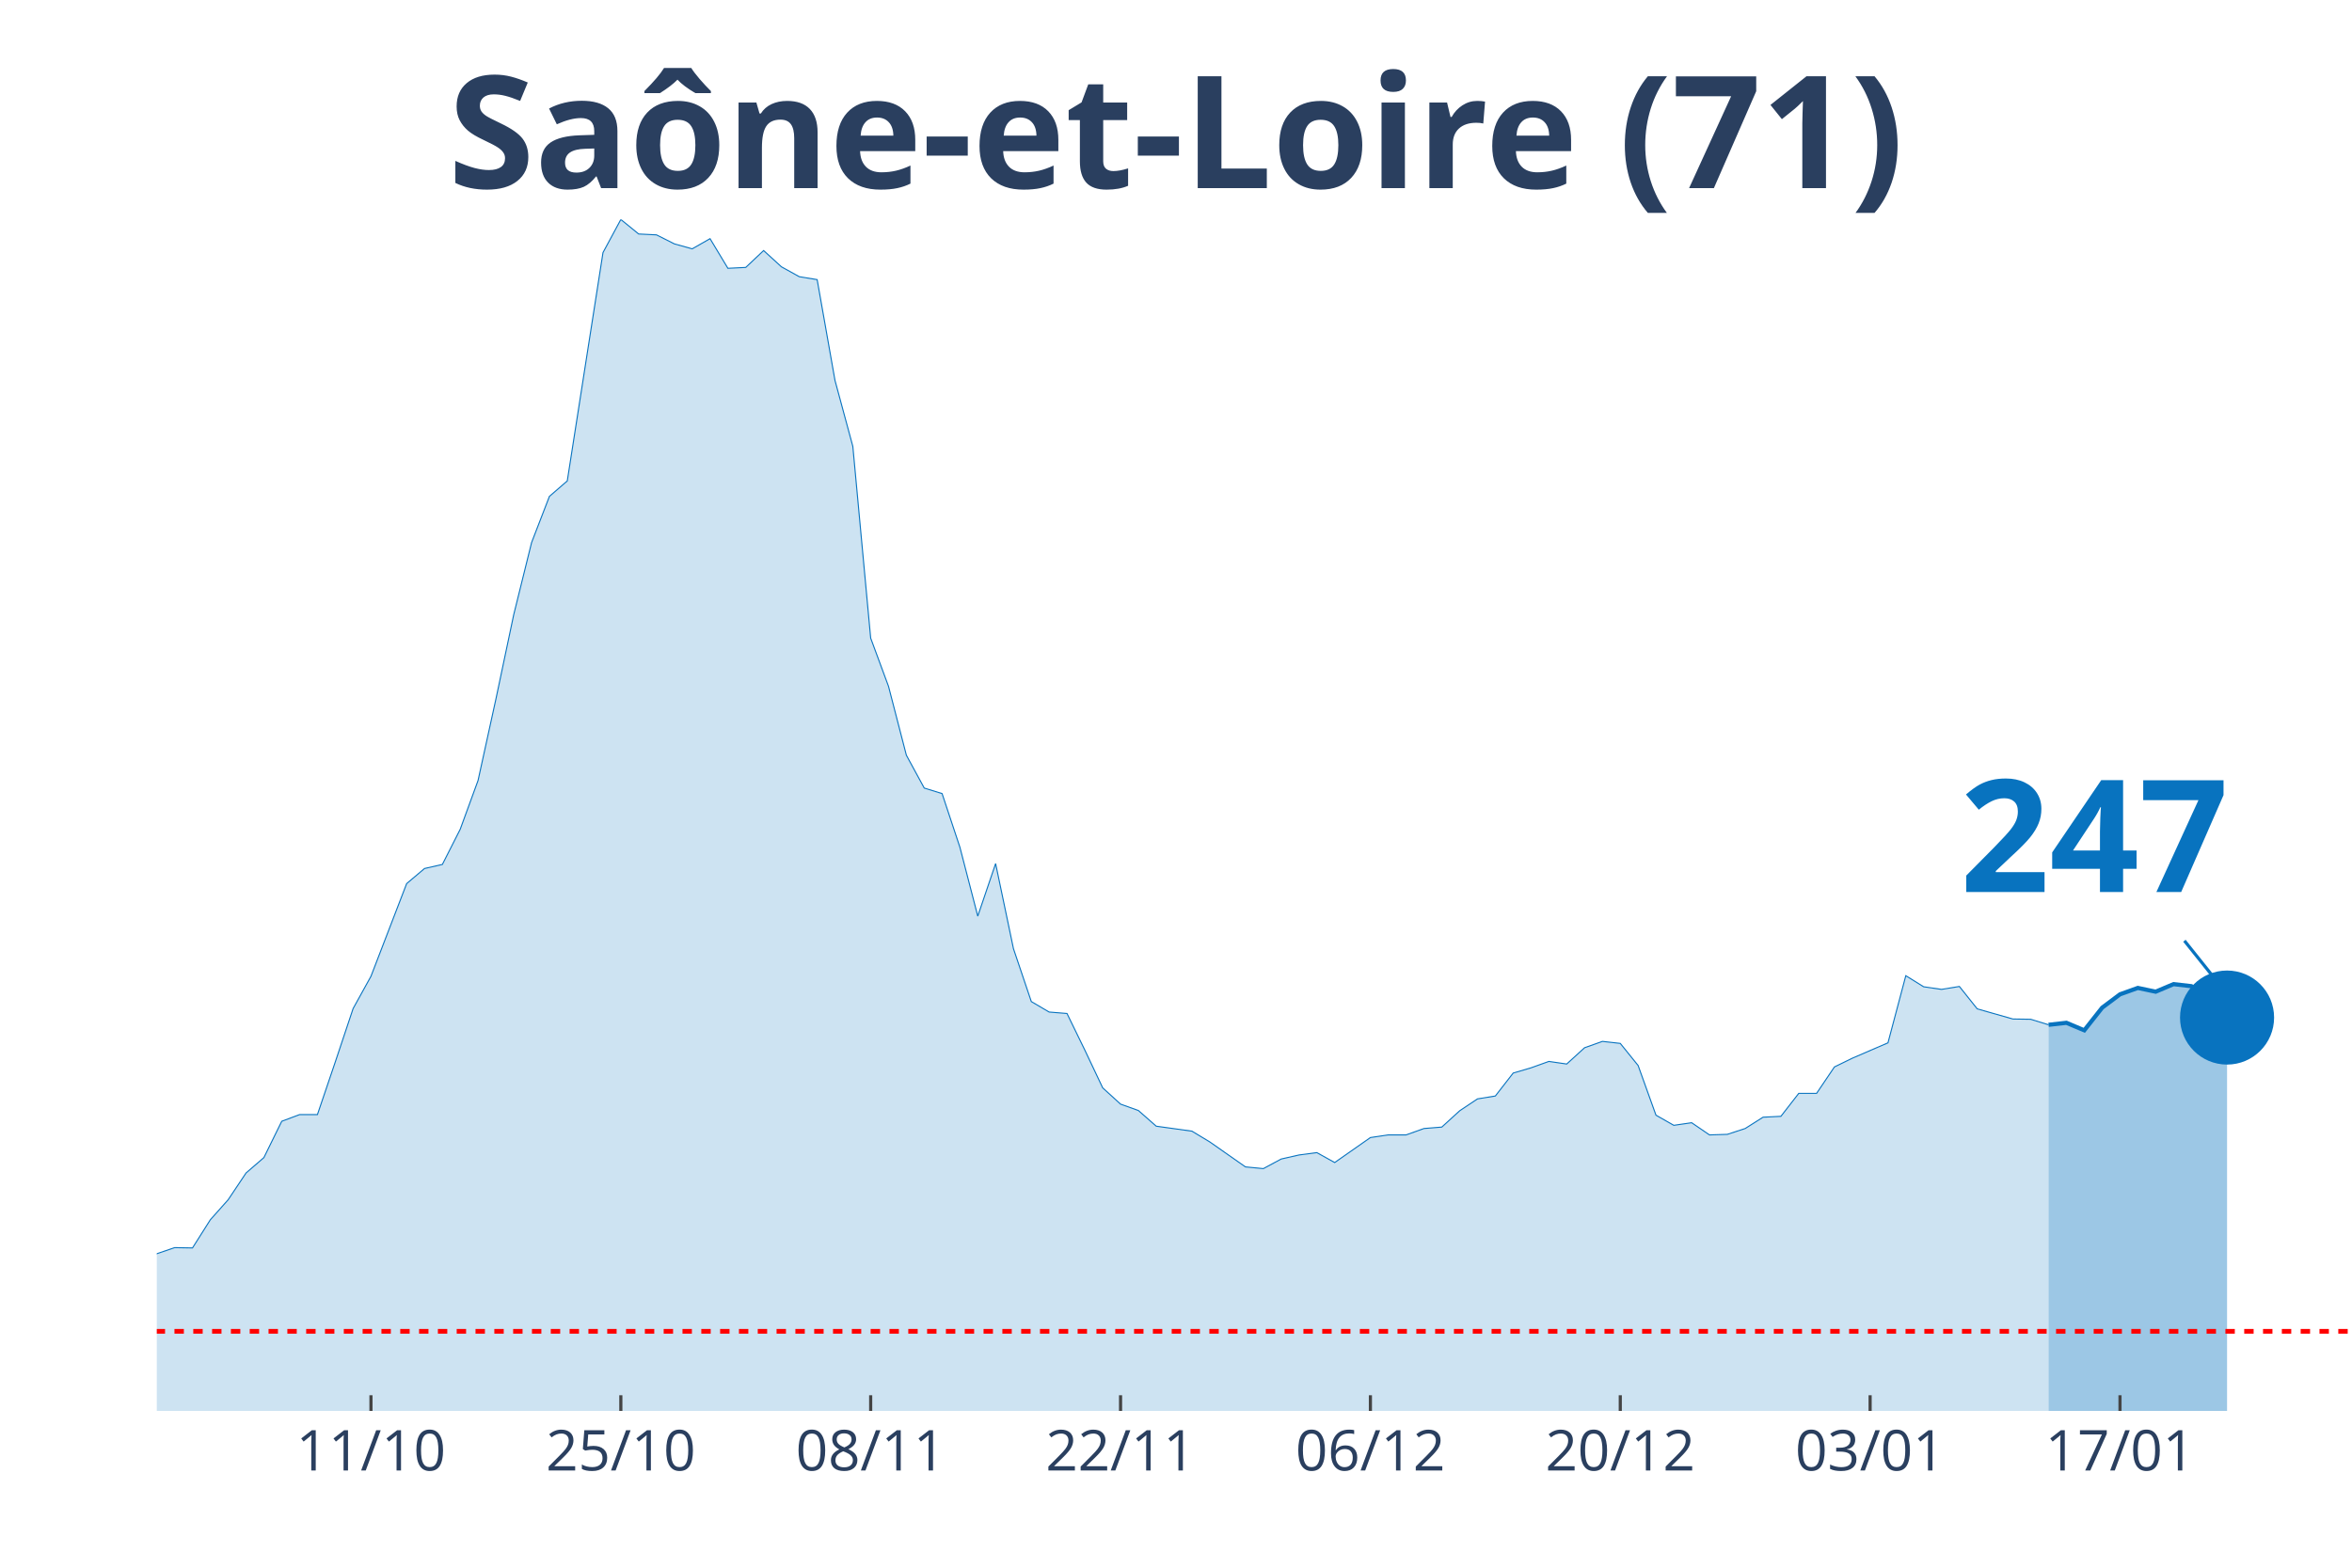
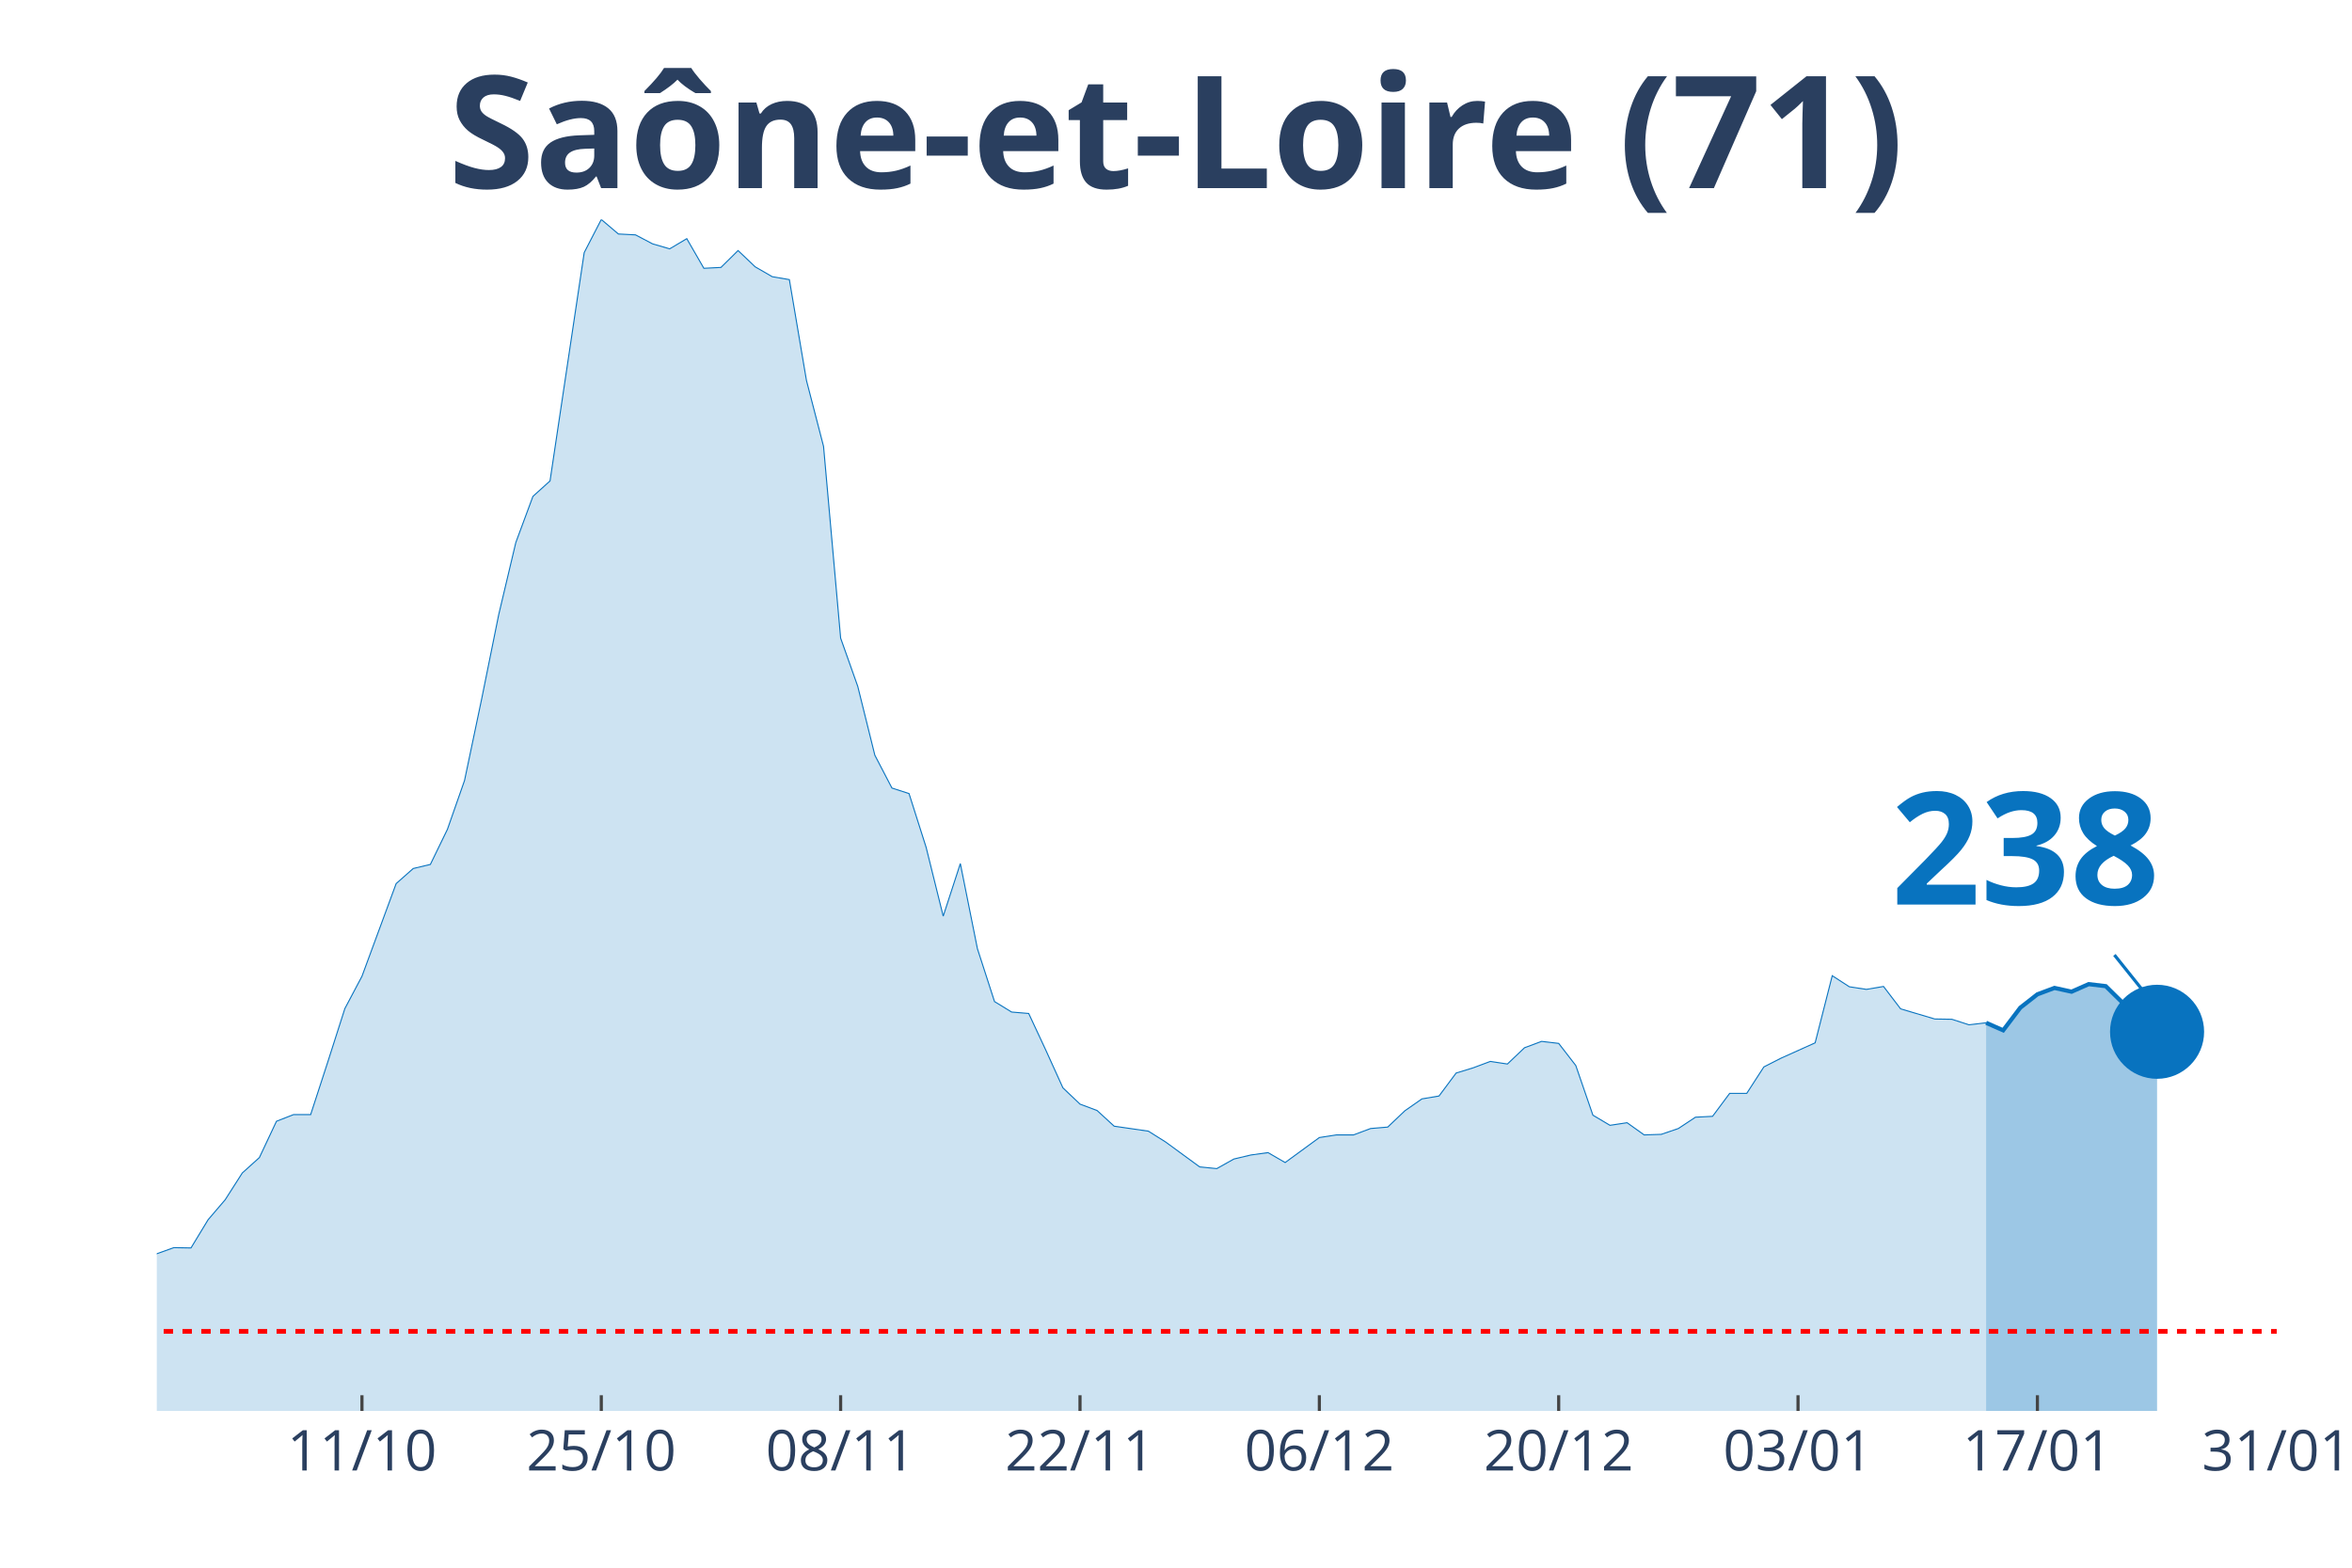
<svg xmlns="http://www.w3.org/2000/svg" class="main-svg" width="1125" height="750" style="" viewBox="0 0 750 500">
  <rect x="0" y="0" width="750" height="500" style="fill: rgb(0, 0, 0); fill-opacity: 0;" />
-   <defs id="defs-9a9a99">
+   <defs id="defs-54a0ad">
    <g class="clips">
-       <clipPath id="clip9a9a99xyplot" class="plotclip">
-         <rect width="700" height="380" />
+       <clipPath id="clip54a0adxyplot" class="plotclip">
+         <rect width="676" height="380" />
      </clipPath>
-       <clipPath class="axesclip" id="clip9a9a99x">
-         <rect x="50" y="0" width="700" height="500" />
+       <clipPath class="axesclip" id="clip54a0adx">
+         <rect x="50" y="0" width="676" height="500" />
      </clipPath>
-       <clipPath class="axesclip" id="clip9a9a99y">
+       <clipPath class="axesclip" id="clip54a0ady">
        <rect x="0" y="70" width="750" height="380" />
      </clipPath>
-       <clipPath class="axesclip" id="clip9a9a99xy">
-         <rect x="50" y="70" width="700" height="380" />
+       <clipPath class="axesclip" id="clip54a0adxy">
+         <rect x="50" y="70" width="676" height="380" />
      </clipPath>
    </g>
    <g class="gradients" />
  </defs>
  <g class="bglayer">
-     <rect class="bg" x="50" y="70" width="700" height="380" style="fill: rgb(0, 0, 0); fill-opacity: 0; stroke-width: 0;" />
+     <rect class="bg" x="50" y="70" width="676" height="380" style="fill: rgb(0, 0, 0); fill-opacity: 0; stroke-width: 0;" />
  </g>
  <g class="layer-below">
    <g class="imagelayer" />
    <g class="shapelayer" />
  </g>
  <g class="cartesianlayer">
    <g class="subplot xy">
      <g class="layer-subplot">
        <g class="shapelayer" />
        <g class="imagelayer" />
      </g>
      <g class="gridlayer">
        <g class="x">
-           <path class="xgrid crisp" transform="translate(118.29,0)" d="M0,70v380" style="stroke: rgb(255, 255, 255); stroke-opacity: 1; stroke-width: 1px;" />
-           <path class="xgrid crisp" transform="translate(197.97,0)" d="M0,70v380" style="stroke: rgb(255, 255, 255); stroke-opacity: 1; stroke-width: 1px;" />
-           <path class="xgrid crisp" transform="translate(277.64,0)" d="M0,70v380" style="stroke: rgb(255, 255, 255); stroke-opacity: 1; stroke-width: 1px;" />
-           <path class="xgrid crisp" transform="translate(357.32,0)" d="M0,70v380" style="stroke: rgb(255, 255, 255); stroke-opacity: 1; stroke-width: 1px;" />
-           <path class="xgrid crisp" transform="translate(436.99,0)" d="M0,70v380" style="stroke: rgb(255, 255, 255); stroke-opacity: 1; stroke-width: 1px;" />
-           <path class="xgrid crisp" transform="translate(516.67,0)" d="M0,70v380" style="stroke: rgb(255, 255, 255); stroke-opacity: 1; stroke-width: 1px;" />
-           <path class="xgrid crisp" transform="translate(596.34,0)" d="M0,70v380" style="stroke: rgb(255, 255, 255); stroke-opacity: 1; stroke-width: 1px;" />
-           <path class="xgrid crisp" transform="translate(676.02,0)" d="M0,70v380" style="stroke: rgb(255, 255, 255); stroke-opacity: 1; stroke-width: 1px;" />
+           <path class="xgrid crisp" transform="translate(115.42,0)" d="M0,70v380" style="stroke: rgb(255, 255, 255); stroke-opacity: 1; stroke-width: 1px;" />
+           <path class="xgrid crisp" transform="translate(191.74,0)" d="M0,70v380" style="stroke: rgb(255, 255, 255); stroke-opacity: 1; stroke-width: 1px;" />
+           <path class="xgrid crisp" transform="translate(268.06,0)" d="M0,70v380" style="stroke: rgb(255, 255, 255); stroke-opacity: 1; stroke-width: 1px;" />
+           <path class="xgrid crisp" transform="translate(344.39,0)" d="M0,70v380" style="stroke: rgb(255, 255, 255); stroke-opacity: 1; stroke-width: 1px;" />
+           <path class="xgrid crisp" transform="translate(420.71,0)" d="M0,70v380" style="stroke: rgb(255, 255, 255); stroke-opacity: 1; stroke-width: 1px;" />
+           <path class="xgrid crisp" transform="translate(497.03,0)" d="M0,70v380" style="stroke: rgb(255, 255, 255); stroke-opacity: 1; stroke-width: 1px;" />
+           <path class="xgrid crisp" transform="translate(573.35,0)" d="M0,70v380" style="stroke: rgb(255, 255, 255); stroke-opacity: 1; stroke-width: 1px;" />
+           <path class="xgrid crisp" transform="translate(649.68,0)" d="M0,70v380" style="stroke: rgb(255, 255, 255); stroke-opacity: 1; stroke-width: 1px;" />
        </g>
        <g class="y" />
      </g>
      <g class="zerolinelayer" />
      <path class="xlines-below" />
      <path class="ylines-below" />
      <g class="overlines-below" />
      <g class="xaxislayer-below" />
      <g class="yaxislayer-below" />
      <g class="overaxes-below" />
-       <g class="plot" transform="translate(50, 70)" clip-path="url('#clip9a9a99xyplot')">
+       <g class="plot" transform="translate(50, 70)" clip-path="url('#clip54a0adxyplot')">
        <g class="scatterlayer mlayer">
-           <g class="trace scatter trace8f580f" style="stroke-miterlimit: 2;">
+           <g class="trace scatter tracef52edc" style="stroke-miterlimit: 2;">
            <g class="fills">
              <g>
-                 <path class="js-fill" d="M603.25,380L-773.98,380L-773.98,375L-660.16,378.98L-654.47,379.26L-267.48,376.11L-261.79,374.72L-233.33,371.85L-227.64,371.75L-182.11,368.79L-176.42,367.31L-142.28,356.37L-136.59,356L-113.82,353.87L-108.13,353.5L-102.44,350.81L-96.75,350.35L-85.37,344.7L-79.67,346.55L-62.6,347.75L-56.91,345.44L-45.53,347.29L-39.84,345.9L-28.46,344.7L-22.76,344.7L-17.07,344.97L-11.38,341.18L-5.69,336.91L0,329.87L5.69,327.92L11.38,328.02L17.07,319.03L22.76,312.64L28.46,304.11L34.15,299.2L39.84,287.62L45.53,285.49L51.22,285.49L56.91,268.71L62.6,251.67L68.29,241.38L79.67,211.82L85.37,207L91.06,205.71L96.75,194.49L102.44,178.93L108.13,152.98L113.82,126.02L119.51,103.04L125.2,88.31L130.89,83.39L142.28,10.56L147.97,0L153.66,4.63L159.35,4.91L165.04,7.78L170.73,9.36L176.42,6.12L182.11,15.57L187.8,15.29L193.5,9.91L199.19,15.1L204.88,18.25L210.57,19.18L216.26,51.33L221.95,72.37L227.64,133.52L233.33,148.91L239.02,170.87L244.72,181.34L250.41,183.1L256.1,200.24L261.79,222.2L267.48,205.43L273.17,232.58L278.86,249.44L284.55,252.78L290.24,253.24L295.93,264.92L301.63,276.96L307.32,282.15L313.01,284.19L318.7,289.19L330.08,290.77L335.77,294.2L347.15,302.17L352.85,302.72L358.54,299.66L364.23,298.37L369.92,297.62L375.61,300.78L386.99,292.81L392.68,291.97L398.37,291.97L404.07,289.93L409.76,289.47L415.45,284.28L421.14,280.48L426.83,279.56L432.52,272.24L438.21,270.57L443.9,268.53L449.59,269.36L455.28,264.17L460.98,262.14L466.67,262.78L472.36,269.83L478.05,285.67L483.74,288.91L489.43,288.08L495.12,291.97L500.81,291.79L506.5,289.93L512.2,286.32L517.89,286.04L523.58,278.72L529.27,278.72L534.96,270.29L540.65,267.51L552.03,262.6L557.72,241.19L563.41,244.72L569.11,245.55L574.8,244.62L580.49,251.76L591.87,255L597.56,255.09L603.25,256.85" style="fill: rgb(8, 115, 191); fill-opacity: 0.2; stroke-width: 0;" />
+                 <path class="js-fill" d="M583.32,380L-741.42,380L-741.42,375L-637.84,379.07L-632.39,378.98L-517.9,378.98L-512.45,378.52L-256.23,376.11L-250.77,374.72L-223.52,371.85L-218.06,371.75L-174.45,368.79L-169,367.31L-136.29,356.37L-130.84,356L-109.03,353.87L-103.58,353.5L-98.13,350.81L-92.68,350.35L-81.77,344.7L-76.32,346.55L-59.97,347.75L-54.52,345.44L-43.61,347.29L-38.16,345.9L-27.26,344.7L-21.81,344.7L-16.35,344.97L-10.9,341.18L-5.45,336.91L0,329.87L5.45,327.92L10.9,328.02L16.35,319.03L21.81,312.64L27.26,304.11L32.71,299.2L38.16,287.62L43.61,285.49L49.06,285.49L54.52,268.71L59.97,251.67L65.42,241.38L76.32,211.82L81.77,207L87.23,205.71L92.68,194.49L98.13,178.93L103.58,152.98L109.03,126.02L114.48,103.04L119.94,88.31L125.39,83.39L136.29,10.56L141.74,0L147.19,4.63L152.65,4.91L158.1,7.78L163.55,9.36L169,6.12L174.45,15.57L179.9,15.29L185.35,9.91L190.81,15.1L196.26,18.25L201.71,19.18L207.16,51.33L212.61,72.37L218.06,133.52L223.52,148.91L228.97,170.87L234.42,181.34L239.87,183.1L245.32,200.24L250.77,222.2L256.23,205.43L261.68,232.58L267.13,249.44L272.58,252.78L278.03,253.24L283.48,264.92L288.94,276.96L294.39,282.15L299.84,284.19L305.29,289.19L316.19,290.77L321.65,294.2L332.55,302.17L338,302.72L343.45,299.66L348.9,298.37L354.35,297.62L359.81,300.78L370.71,292.81L376.16,291.97L381.61,291.97L387.06,289.93L392.52,289.47L397.97,284.28L403.42,280.48L408.87,279.56L414.32,272.24L419.77,270.57L425.23,268.53L430.68,269.36L436.13,264.17L441.58,262.14L447.03,262.78L452.48,269.83L457.94,285.67L463.39,288.91L468.84,288.08L474.29,291.97L479.74,291.79L485.19,289.93L490.65,286.32L496.1,286.04L501.55,278.72L507,278.72L512.45,270.29L517.9,267.51L528.81,262.6L534.26,241.19L539.71,244.72L545.16,245.55L550.61,244.62L556.06,251.76L566.97,255L572.42,255.09L577.87,256.85L583.32,256.21" style="fill: rgb(8, 115, 191); fill-opacity: 0.2; stroke-width: 0;" />
              </g>
            </g>
            <g class="errorbars" />
            <g class="lines">
-               <path class="js-line" d="M-773.98,375L-660.16,378.98L-654.47,379.26L-267.48,376.11L-261.79,374.72L-233.33,371.85L-227.64,371.75L-182.11,368.79L-176.42,367.31L-142.28,356.37L-136.59,356L-113.82,353.87L-108.13,353.5L-102.44,350.81L-96.75,350.35L-85.37,344.7L-79.67,346.55L-62.6,347.75L-56.91,345.44L-45.53,347.29L-39.84,345.9L-28.46,344.7L-22.76,344.7L-17.07,344.97L-11.38,341.18L-5.69,336.91L0,329.87L5.69,327.92L11.38,328.02L17.07,319.03L22.76,312.64L28.46,304.11L34.15,299.2L39.84,287.62L45.53,285.49L51.22,285.49L56.91,268.71L62.6,251.67L68.29,241.38L79.67,211.82L85.37,207L91.06,205.71L96.75,194.49L102.44,178.93L108.13,152.98L113.82,126.02L119.51,103.04L125.2,88.31L130.89,83.39L142.28,10.56L147.97,0L153.66,4.63L159.35,4.91L165.04,7.78L170.73,9.36L176.42,6.12L182.11,15.57L187.8,15.29L193.5,9.91L199.19,15.1L204.88,18.25L210.57,19.18L216.26,51.33L221.95,72.37L227.64,133.52L233.33,148.91L239.02,170.87L244.72,181.34L250.41,183.1L256.1,200.24L261.79,222.2L267.48,205.43L273.17,232.58L278.86,249.44L284.55,252.78L290.24,253.24L295.93,264.92L301.63,276.96L307.32,282.15L313.01,284.19L318.7,289.19L330.08,290.77L335.77,294.2L347.15,302.17L352.85,302.72L358.54,299.66L364.23,298.37L369.92,297.62L375.61,300.78L386.99,292.81L392.68,291.97L398.37,291.97L404.07,289.93L409.76,289.47L415.45,284.28L421.14,280.48L426.83,279.56L432.52,272.24L438.21,270.57L443.9,268.53L449.59,269.36L455.28,264.17L460.98,262.14L466.67,262.78L472.36,269.83L478.05,285.67L483.74,288.91L489.43,288.08L495.12,291.97L500.81,291.79L506.5,289.93L512.2,286.32L517.89,286.04L523.58,278.72L529.27,278.72L534.96,270.29L540.65,267.51L552.03,262.6L557.72,241.19L563.41,244.72L569.11,245.55L574.8,244.62L580.49,251.76L591.87,255L597.56,255.09L603.25,256.85" style="vector-effect: non-scaling-stroke; fill: none; stroke: rgb(8, 115, 191); stroke-opacity: 1; stroke-width: 0.5px; opacity: 1;" />
+               <path class="js-line" d="M-741.42,375L-637.84,379.07L-632.39,378.98L-517.9,378.98L-512.45,378.52L-256.23,376.11L-250.77,374.72L-223.52,371.85L-218.06,371.75L-174.45,368.79L-169,367.31L-136.29,356.37L-130.84,356L-109.03,353.87L-103.58,353.5L-98.13,350.81L-92.68,350.35L-81.77,344.7L-76.32,346.55L-59.97,347.75L-54.52,345.44L-43.61,347.29L-38.16,345.9L-27.26,344.7L-21.81,344.7L-16.35,344.97L-10.9,341.18L-5.45,336.91L0,329.87L5.45,327.92L10.9,328.02L16.35,319.03L21.81,312.64L27.26,304.11L32.71,299.2L38.16,287.62L43.61,285.49L49.06,285.49L54.52,268.71L59.97,251.67L65.42,241.38L76.32,211.82L81.77,207L87.23,205.71L92.68,194.49L98.13,178.93L103.58,152.98L109.03,126.02L114.48,103.04L119.94,88.31L125.39,83.39L136.29,10.56L141.74,0L147.19,4.63L152.65,4.91L158.1,7.78L163.55,9.36L169,6.12L174.45,15.57L179.9,15.29L185.35,9.91L190.81,15.1L196.26,18.25L201.71,19.18L207.16,51.33L212.61,72.37L218.06,133.52L223.52,148.91L228.97,170.87L234.42,181.34L239.87,183.1L245.32,200.24L250.77,222.2L256.23,205.43L261.68,232.58L267.13,249.44L272.58,252.78L278.03,253.24L283.48,264.92L288.94,276.96L294.39,282.15L299.84,284.19L305.29,289.19L316.19,290.77L321.65,294.2L332.55,302.17L338,302.72L343.45,299.66L348.9,298.37L354.35,297.62L359.81,300.78L370.71,292.81L376.16,291.97L381.61,291.97L387.06,289.93L392.52,289.47L397.97,284.28L403.42,280.48L408.87,279.56L414.32,272.24L419.77,270.57L425.23,268.53L430.68,269.36L436.13,264.17L441.58,262.14L447.03,262.78L452.48,269.83L457.94,285.67L463.39,288.91L468.84,288.08L474.29,291.97L479.74,291.79L485.19,289.93L490.65,286.32L496.1,286.04L501.55,278.72L507,278.72L512.45,270.29L517.9,267.51L528.81,262.6L534.26,241.19L539.71,244.72L545.16,245.55L550.61,244.62L556.06,251.76L566.97,255L572.42,255.09L577.87,256.85L583.32,256.21" style="vector-effect: non-scaling-stroke; fill: none; stroke: rgb(8, 115, 191); stroke-opacity: 1; stroke-width: 0.5px; opacity: 1;" />
            </g>
            <g class="points" />
            <g class="text" />
          </g>
-           <g class="trace scatter tracee7a620" style="stroke-miterlimit: 2;">
+           <g class="trace scatter trace673437" style="stroke-miterlimit: 2;">
            <g class="fills">
              <g>
-                 <path class="js-fill" d="M660.16,380L603.25,380L603.25,256.85L608.94,256.21L614.63,258.61L620.33,251.39L626.02,247.13L631.71,245.09L637.4,246.29L643.09,243.88L648.78,244.53L660.16,254.54" style="fill: rgb(8, 115, 191); fill-opacity: 0.4; stroke-width: 0;" />
+                 <path class="js-fill" d="M637.84,380L583.32,380L583.32,256.21L588.77,258.61L594.23,251.39L599.68,247.13L605.13,245.09L610.58,246.29L616.03,243.88L621.48,244.53L626.94,249.9L637.84,259.08" style="fill: rgb(8, 115, 191); fill-opacity: 0.4; stroke-width: 0;" />
              </g>
            </g>
            <g class="errorbars" />
            <g class="lines">
-               <path class="js-line" d="M603.25,256.85L608.94,256.21L614.63,258.61L620.33,251.39L626.02,247.13L631.71,245.09L637.4,246.29L643.09,243.88L648.78,244.53L660.16,254.54" style="vector-effect: non-scaling-stroke; fill: none; stroke: rgb(8, 115, 191); stroke-opacity: 1; stroke-width: 2px; opacity: 1;" />
+               <path class="js-line" d="M583.32,256.21L588.77,258.61L594.23,251.39L599.68,247.13L605.13,245.09L610.58,246.29L616.03,243.88L621.48,244.53L626.94,249.9L637.84,259.08" style="vector-effect: non-scaling-stroke; fill: none; stroke: rgb(8, 115, 191); stroke-opacity: 1; stroke-width: 2px; opacity: 1;" />
            </g>
            <g class="points" />
            <g class="text" />
          </g>
-           <g class="trace scatter traceb1dcc6" style="stroke-miterlimit: 2; opacity: 1;">
+           <g class="trace scatter tracee482c7" style="stroke-miterlimit: 2; opacity: 1;">
            <g class="fills" />
            <g class="errorbars" />
            <g class="lines" />
            <g class="points">
-               <path class="point" transform="translate(660.16,254.54)" d="M15,0A15,15 0 1,1 0,-15A15,15 0 0,1 15,0Z" style="opacity: 1; stroke-width: 0px; fill: rgb(8, 115, 191); fill-opacity: 1;" />
+               <path class="point" transform="translate(637.84,259.08)" d="M15,0A15,15 0 1,1 0,-15A15,15 0 0,1 15,0Z" style="opacity: 1; stroke-width: 0px; fill: rgb(8, 115, 191); fill-opacity: 1;" />
            </g>
            <g class="text" />
          </g>
        </g>
      </g>
      <g class="overplot" />
      <path class="xlines-above crisp" style="fill: none; stroke-width: 1px; stroke: rgb(0, 0, 0); stroke-opacity: 0;" d="" />
      <path class="ylines-above crisp" style="fill: none;" d="M0,0" />
      <g class="overlines-above" />
      <g class="xaxislayer-above">
-         <path class="xtick ticks crisp" d="M0,450v-5" transform="translate(118.29,0)" style="stroke: rgb(68, 68, 68); stroke-opacity: 1; stroke-width: 1px;" />
-         <path class="xtick ticks crisp" d="M0,450v-5" transform="translate(197.97,0)" style="stroke: rgb(68, 68, 68); stroke-opacity: 1; stroke-width: 1px;" />
-         <path class="xtick ticks crisp" d="M0,450v-5" transform="translate(277.64,0)" style="stroke: rgb(68, 68, 68); stroke-opacity: 1; stroke-width: 1px;" />
-         <path class="xtick ticks crisp" d="M0,450v-5" transform="translate(357.32,0)" style="stroke: rgb(68, 68, 68); stroke-opacity: 1; stroke-width: 1px;" />
-         <path class="xtick ticks crisp" d="M0,450v-5" transform="translate(436.99,0)" style="stroke: rgb(68, 68, 68); stroke-opacity: 1; stroke-width: 1px;" />
-         <path class="xtick ticks crisp" d="M0,450v-5" transform="translate(516.67,0)" style="stroke: rgb(68, 68, 68); stroke-opacity: 1; stroke-width: 1px;" />
-         <path class="xtick ticks crisp" d="M0,450v-5" transform="translate(596.34,0)" style="stroke: rgb(68, 68, 68); stroke-opacity: 1; stroke-width: 1px;" />
-         <path class="xtick ticks crisp" d="M0,450v-5" transform="translate(676.02,0)" style="stroke: rgb(68, 68, 68); stroke-opacity: 1; stroke-width: 1px;" />
+         <path class="xtick ticks crisp" d="M0,450v-5" transform="translate(115.42,0)" style="stroke: rgb(68, 68, 68); stroke-opacity: 1; stroke-width: 1px;" />
+         <path class="xtick ticks crisp" d="M0,450v-5" transform="translate(191.74,0)" style="stroke: rgb(68, 68, 68); stroke-opacity: 1; stroke-width: 1px;" />
+         <path class="xtick ticks crisp" d="M0,450v-5" transform="translate(268.06,0)" style="stroke: rgb(68, 68, 68); stroke-opacity: 1; stroke-width: 1px;" />
+         <path class="xtick ticks crisp" d="M0,450v-5" transform="translate(344.39,0)" style="stroke: rgb(68, 68, 68); stroke-opacity: 1; stroke-width: 1px;" />
+         <path class="xtick ticks crisp" d="M0,450v-5" transform="translate(420.71,0)" style="stroke: rgb(68, 68, 68); stroke-opacity: 1; stroke-width: 1px;" />
+         <path class="xtick ticks crisp" d="M0,450v-5" transform="translate(497.03,0)" style="stroke: rgb(68, 68, 68); stroke-opacity: 1; stroke-width: 1px;" />
+         <path class="xtick ticks crisp" d="M0,450v-5" transform="translate(573.35,0)" style="stroke: rgb(68, 68, 68); stroke-opacity: 1; stroke-width: 1px;" />
+         <path class="xtick ticks crisp" d="M0,450v-5" transform="translate(649.68,0)" style="stroke: rgb(68, 68, 68); stroke-opacity: 1; stroke-width: 1px;" />
        <g class="xtick">
-           <text text-anchor="middle" x="0" y="469" transform="translate(118.29,0)" style="font-family: 'Open Sans', verdana, arial, sans-serif; font-size: 18px; fill: rgb(42, 63, 95); fill-opacity: 1; white-space: pre;">11/10</text>
+           <text text-anchor="middle" x="0" y="469" transform="translate(115.42,0)" style="font-family: 'Open Sans', verdana, arial, sans-serif; font-size: 18px; fill: rgb(42, 63, 95); fill-opacity: 1; white-space: pre;">11/10</text>
        </g>
        <g class="xtick">
-           <text text-anchor="middle" x="0" y="469" transform="translate(197.97,0)" style="font-family: 'Open Sans', verdana, arial, sans-serif; font-size: 18px; fill: rgb(42, 63, 95); fill-opacity: 1; white-space: pre;">25/10</text>
+           <text text-anchor="middle" x="0" y="469" transform="translate(191.74,0)" style="font-family: 'Open Sans', verdana, arial, sans-serif; font-size: 18px; fill: rgb(42, 63, 95); fill-opacity: 1; white-space: pre;">25/10</text>
        </g>
        <g class="xtick">
-           <text text-anchor="middle" x="0" y="469" transform="translate(277.64,0)" style="font-family: 'Open Sans', verdana, arial, sans-serif; font-size: 18px; fill: rgb(42, 63, 95); fill-opacity: 1; white-space: pre;">08/11</text>
+           <text text-anchor="middle" x="0" y="469" transform="translate(268.06,0)" style="font-family: 'Open Sans', verdana, arial, sans-serif; font-size: 18px; fill: rgb(42, 63, 95); fill-opacity: 1; white-space: pre;">08/11</text>
        </g>
        <g class="xtick">
-           <text text-anchor="middle" x="0" y="469" transform="translate(357.32,0)" style="font-family: 'Open Sans', verdana, arial, sans-serif; font-size: 18px; fill: rgb(42, 63, 95); fill-opacity: 1; white-space: pre;">22/11</text>
+           <text text-anchor="middle" x="0" y="469" transform="translate(344.39,0)" style="font-family: 'Open Sans', verdana, arial, sans-serif; font-size: 18px; fill: rgb(42, 63, 95); fill-opacity: 1; white-space: pre;">22/11</text>
        </g>
        <g class="xtick">
-           <text text-anchor="middle" x="0" y="469" transform="translate(436.99,0)" style="font-family: 'Open Sans', verdana, arial, sans-serif; font-size: 18px; fill: rgb(42, 63, 95); fill-opacity: 1; white-space: pre;">06/12</text>
+           <text text-anchor="middle" x="0" y="469" transform="translate(420.71,0)" style="font-family: 'Open Sans', verdana, arial, sans-serif; font-size: 18px; fill: rgb(42, 63, 95); fill-opacity: 1; white-space: pre;">06/12</text>
        </g>
        <g class="xtick">
-           <text text-anchor="middle" x="0" y="469" transform="translate(516.67,0)" style="font-family: 'Open Sans', verdana, arial, sans-serif; font-size: 18px; fill: rgb(42, 63, 95); fill-opacity: 1; white-space: pre;">20/12</text>
+           <text text-anchor="middle" x="0" y="469" transform="translate(497.03,0)" style="font-family: 'Open Sans', verdana, arial, sans-serif; font-size: 18px; fill: rgb(42, 63, 95); fill-opacity: 1; white-space: pre;">20/12</text>
        </g>
        <g class="xtick">
-           <text text-anchor="middle" x="0" y="469" transform="translate(596.34,0)" style="font-family: 'Open Sans', verdana, arial, sans-serif; font-size: 18px; fill: rgb(42, 63, 95); fill-opacity: 1; white-space: pre;">03/01</text>
+           <text text-anchor="middle" x="0" y="469" transform="translate(573.35,0)" style="font-family: 'Open Sans', verdana, arial, sans-serif; font-size: 18px; fill: rgb(42, 63, 95); fill-opacity: 1; white-space: pre;">03/01</text>
        </g>
        <g class="xtick">
-           <text text-anchor="middle" x="0" y="469" transform="translate(676.02,0)" style="font-family: 'Open Sans', verdana, arial, sans-serif; font-size: 18px; fill: rgb(42, 63, 95); fill-opacity: 1; white-space: pre;">17/01</text>
+           <text text-anchor="middle" x="0" y="469" transform="translate(649.68,0)" style="font-family: 'Open Sans', verdana, arial, sans-serif; font-size: 18px; fill: rgb(42, 63, 95); fill-opacity: 1; white-space: pre;">17/01</text>
+         </g>
+         <g class="xtick">
+           <text text-anchor="middle" x="0" y="469" transform="translate(726,0)" style="font-family: 'Open Sans', verdana, arial, sans-serif; font-size: 18px; fill: rgb(42, 63, 95); fill-opacity: 1; white-space: pre;">31/01</text>
        </g>
      </g>
      <g class="yaxislayer-above" />
      <g class="overaxes-above" />
    </g>
  </g>
  <g class="polarlayer" />
  <g class="ternarylayer" />
  <g class="geolayer" />
  <g class="funnelarealayer" />
  <g class="pielayer" />
  <g class="treemaplayer" />
  <g class="sunburstlayer" />
  <g class="glimages" />
-   <defs id="topdefs-9a9a99">
+   <defs id="topdefs-54a0ad">
    <g class="clips" />
  </defs>
  <g class="layer-above">
    <g class="imagelayer" />
    <g class="shapelayer">
-       <path data-index="0" fill-rule="evenodd" d="M-3148.37,424.62L1011.79,424.62" clip-path="url('#clip9a9a99xy')" style="opacity: 1; stroke: rgb(255, 0, 0); stroke-opacity: 1; fill: rgb(0, 0, 0); fill-opacity: 0; stroke-dasharray: 3px, 3px; stroke-width: 1.5px;" />
+       <path data-index="0" fill-rule="evenodd" d="M-3013.81,424.62L971.32,424.62" clip-path="url('#clip54a0adxy')" style="opacity: 1; stroke: rgb(255, 0, 0); stroke-opacity: 1; fill: rgb(0, 0, 0); fill-opacity: 0; stroke-dasharray: 3px, 3px; stroke-width: 1.5px;" />
    </g>
  </g>
  <g class="infolayer">
    <g class="g-gtitle">
      <text class="gtitle" x="375" y="25" text-anchor="middle" dy="0.7em" style="font-family: 'Open Sans', verdana, arial, sans-serif; font-size: 50px; fill: rgb(42, 63, 95); opacity: 1; font-weight: normal; white-space: pre;">
        <tspan style="font-weight:bold">Saône-et-Loire (71)</tspan>
      </text>
    </g>
    <g class="g-xtitle" />
    <g class="annotation" data-index="0" style="opacity: 1;">
-       <g class="annotation-text-g" transform="rotate(0,668.16,264.54)">
-         <g class="cursor-pointer" transform="translate(610, 229)">
+       <g class="annotation-text-g" transform="rotate(0,645.84,269.08)">
+         <g class="cursor-pointer" transform="translate(588, 233)">
          <rect class="bg" x="0.5" y="0.5" width="115" height="71" style="stroke-width: 1px; stroke: rgb(0, 0, 0); stroke-opacity: 0; fill: rgb(255, 255, 255); fill-opacity: 0.6;" />
          <text class="annotation-text" text-anchor="middle" x="57.812" y="55.5" style="font-family: 'Open Sans', verdana, arial, sans-serif; font-size: 50px; fill: rgb(8, 115, 191); fill-opacity: 1; white-space: pre;">
-             <tspan style="font-weight:bold">247 </tspan>
+             <tspan style="font-weight:bold">238 </tspan>
          </text>
        </g>
      </g>
      <g class="annotation-arrow-g" style="opacity: 1;">
-         <path d="M696.56,300.04L708.16,314.54" style="stroke-width: 1px; stroke: rgb(8, 115, 191); stroke-opacity: 1; stroke-dasharray: 0px, 0px, 18.569px, 18.569px;" />
+         <path d="M674.24,304.58L685.84,319.08" style="stroke-width: 1px; stroke: rgb(8, 115, 191); stroke-opacity: 1; stroke-dasharray: 0px, 0px, 18.569px, 18.569px;" />
      </g>
    </g>
  </g>
</svg>
